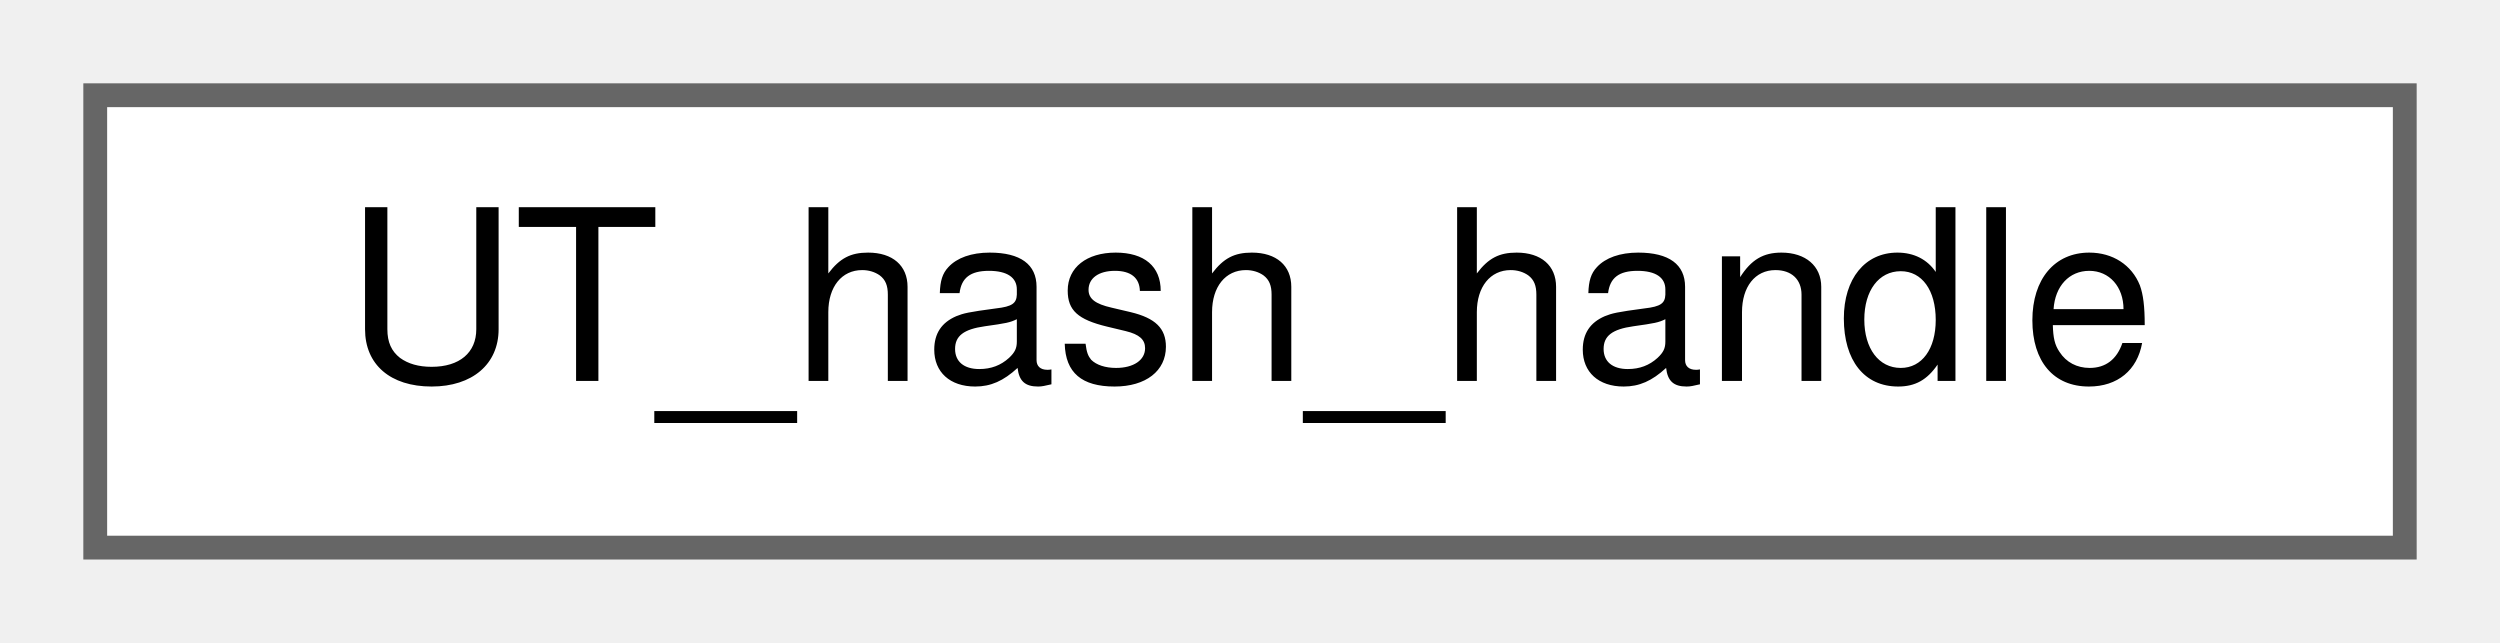
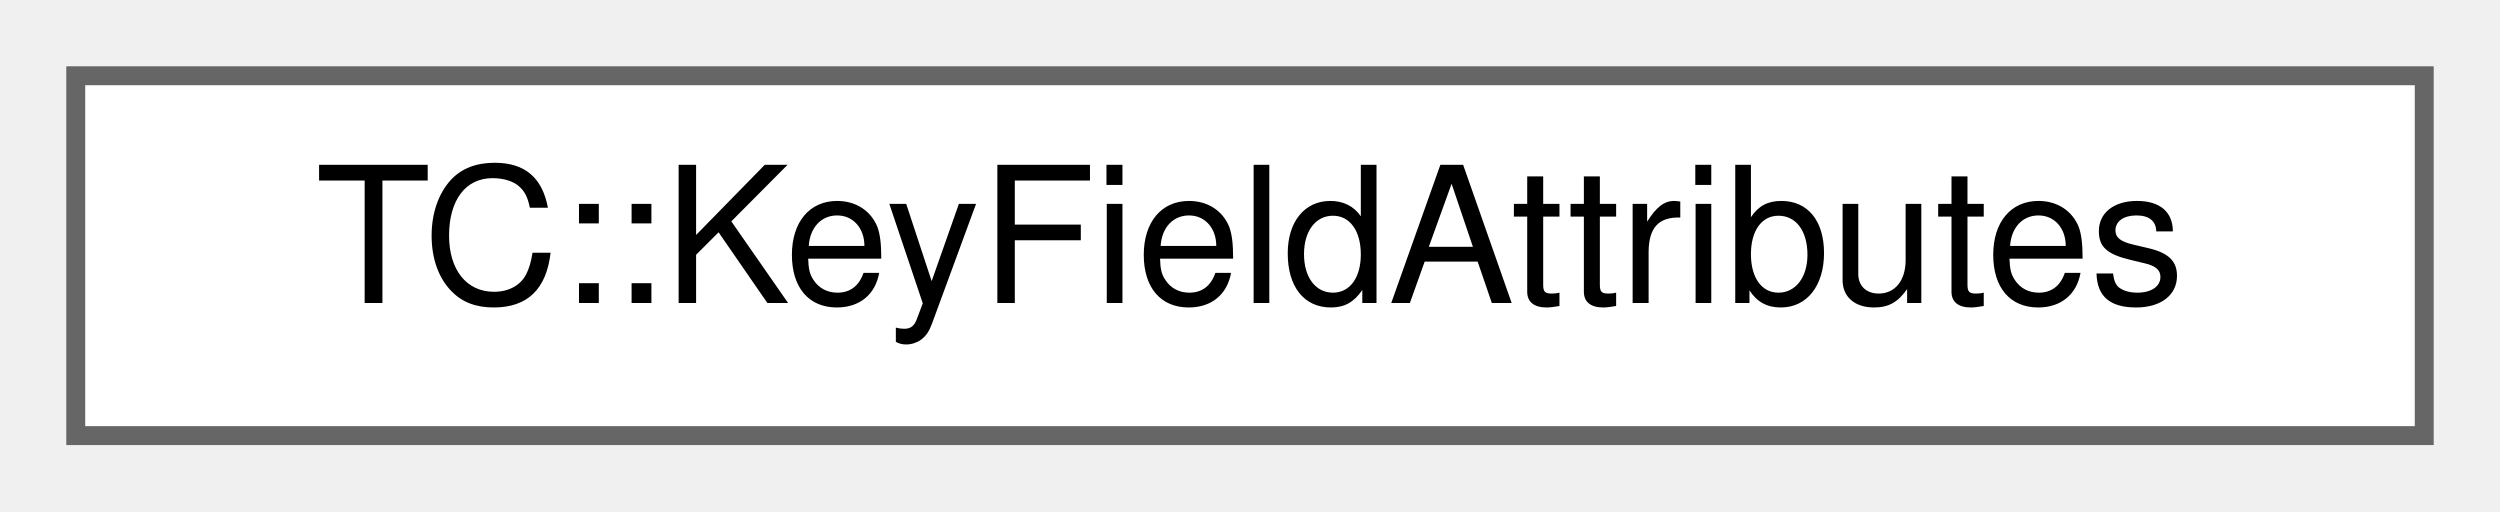
- <svg xmlns="http://www.w3.org/2000/svg" xmlns:xlink="http://www.w3.org/1999/xlink" width="105pt" height="27pt" viewBox="0.00 0.00 105.00 27.00">
+ <svg xmlns="http://www.w3.org/2000/svg" xmlns:xlink="http://www.w3.org/1999/xlink" width="132pt" height="27pt" viewBox="0.00 0.00 132.00 27.00">
  <g id="graph0" class="graph" transform="scale(1 1) rotate(0) translate(4 23)">
    <g id="Node000000" class="node">
      <g id="a_Node000000">
-         <a xlink:href="struct_u_t__hash__handle.html" target="_top" xlink:title=" ">
-           <polygon fill="white" stroke="#666666" points="97,-19 0,-19 0,0 97,0 97,-19" />
-           <text text-anchor="middle" x="48.5" y="-7" font-family="Helvetica,sans-Serif" font-size="10.00">UT_hash_handle</text>
+         <a xlink:href="struct_t_c_1_1_key_field_attributes.html" target="_top" xlink:title=" ">
+           <polygon fill="white" stroke="#666666" points="124,-19 0,-19 0,0 124,0 124,-19" />
+           <text text-anchor="middle" x="62" y="-7" font-family="Helvetica,sans-Serif" font-size="10.00">TC::KeyFieldAttributes</text>
        </a>
      </g>
    </g>
  </g>
</svg>
